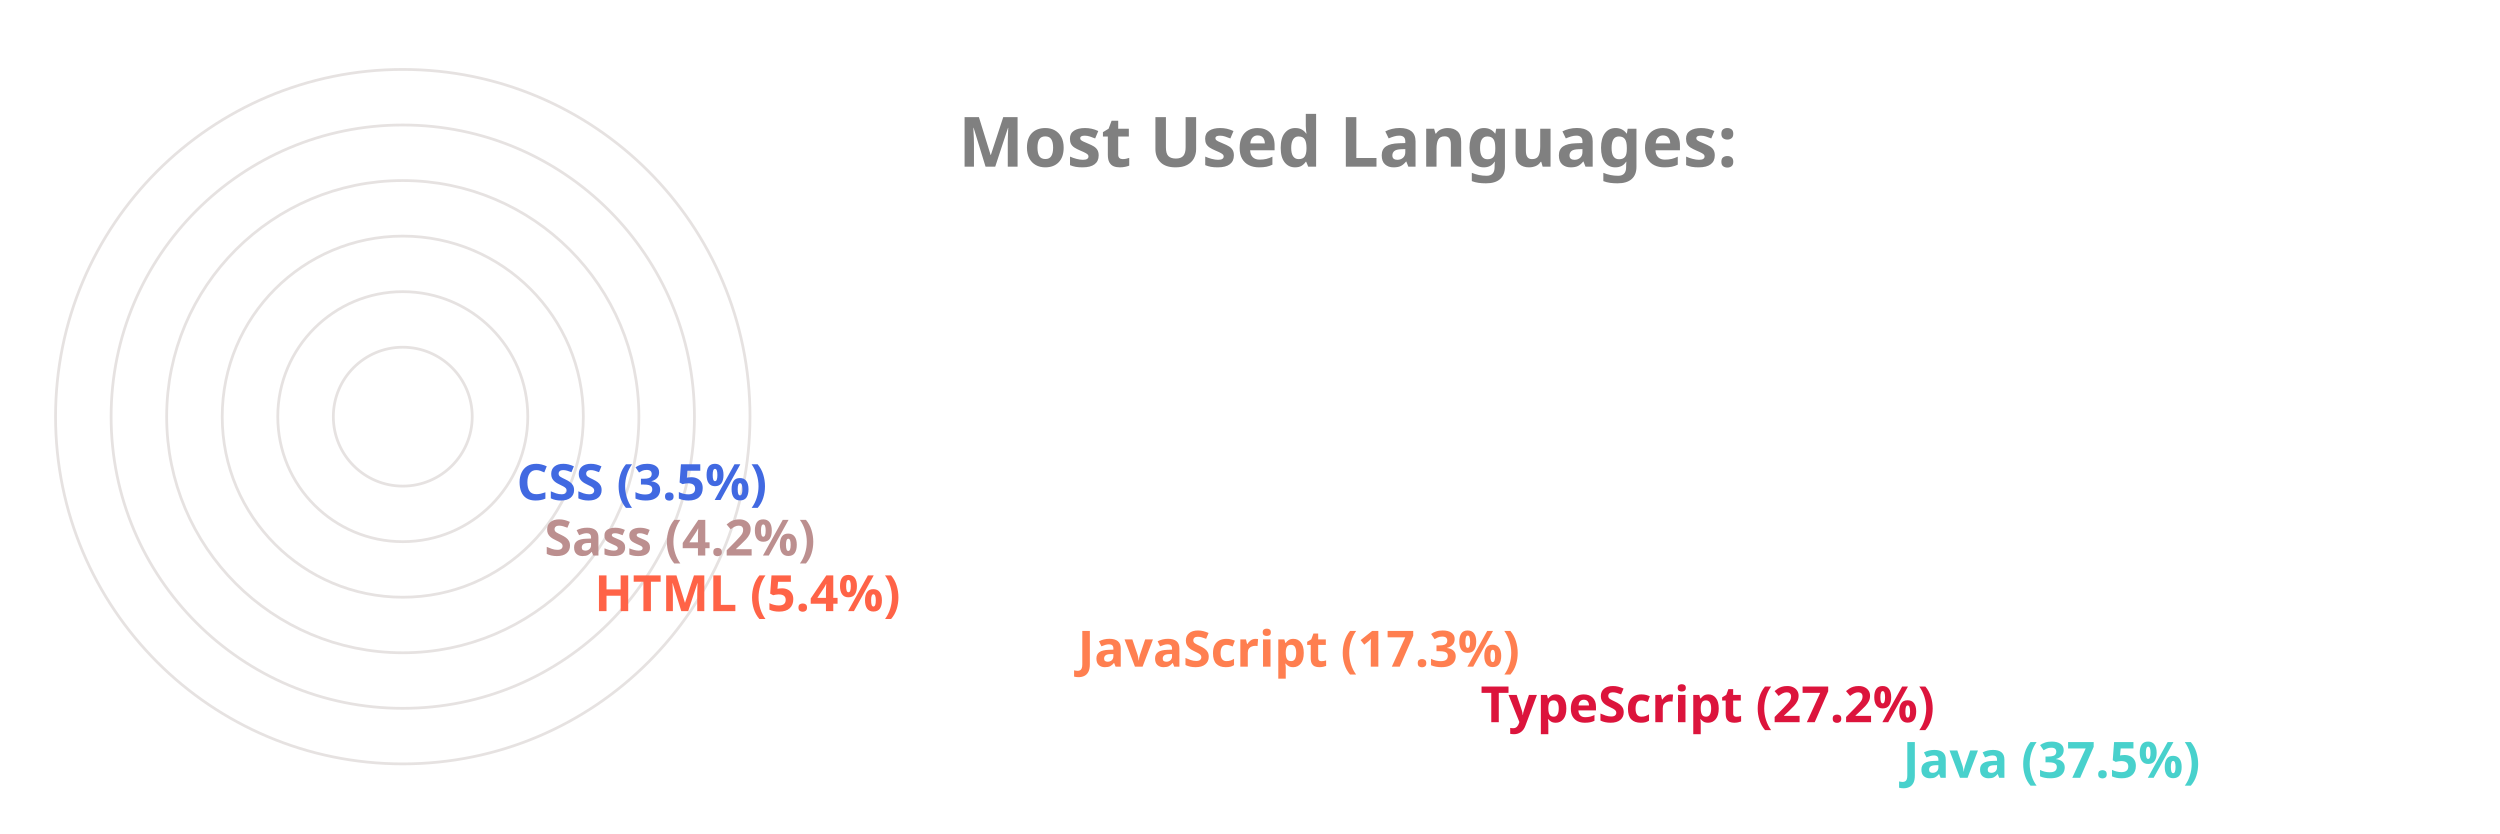
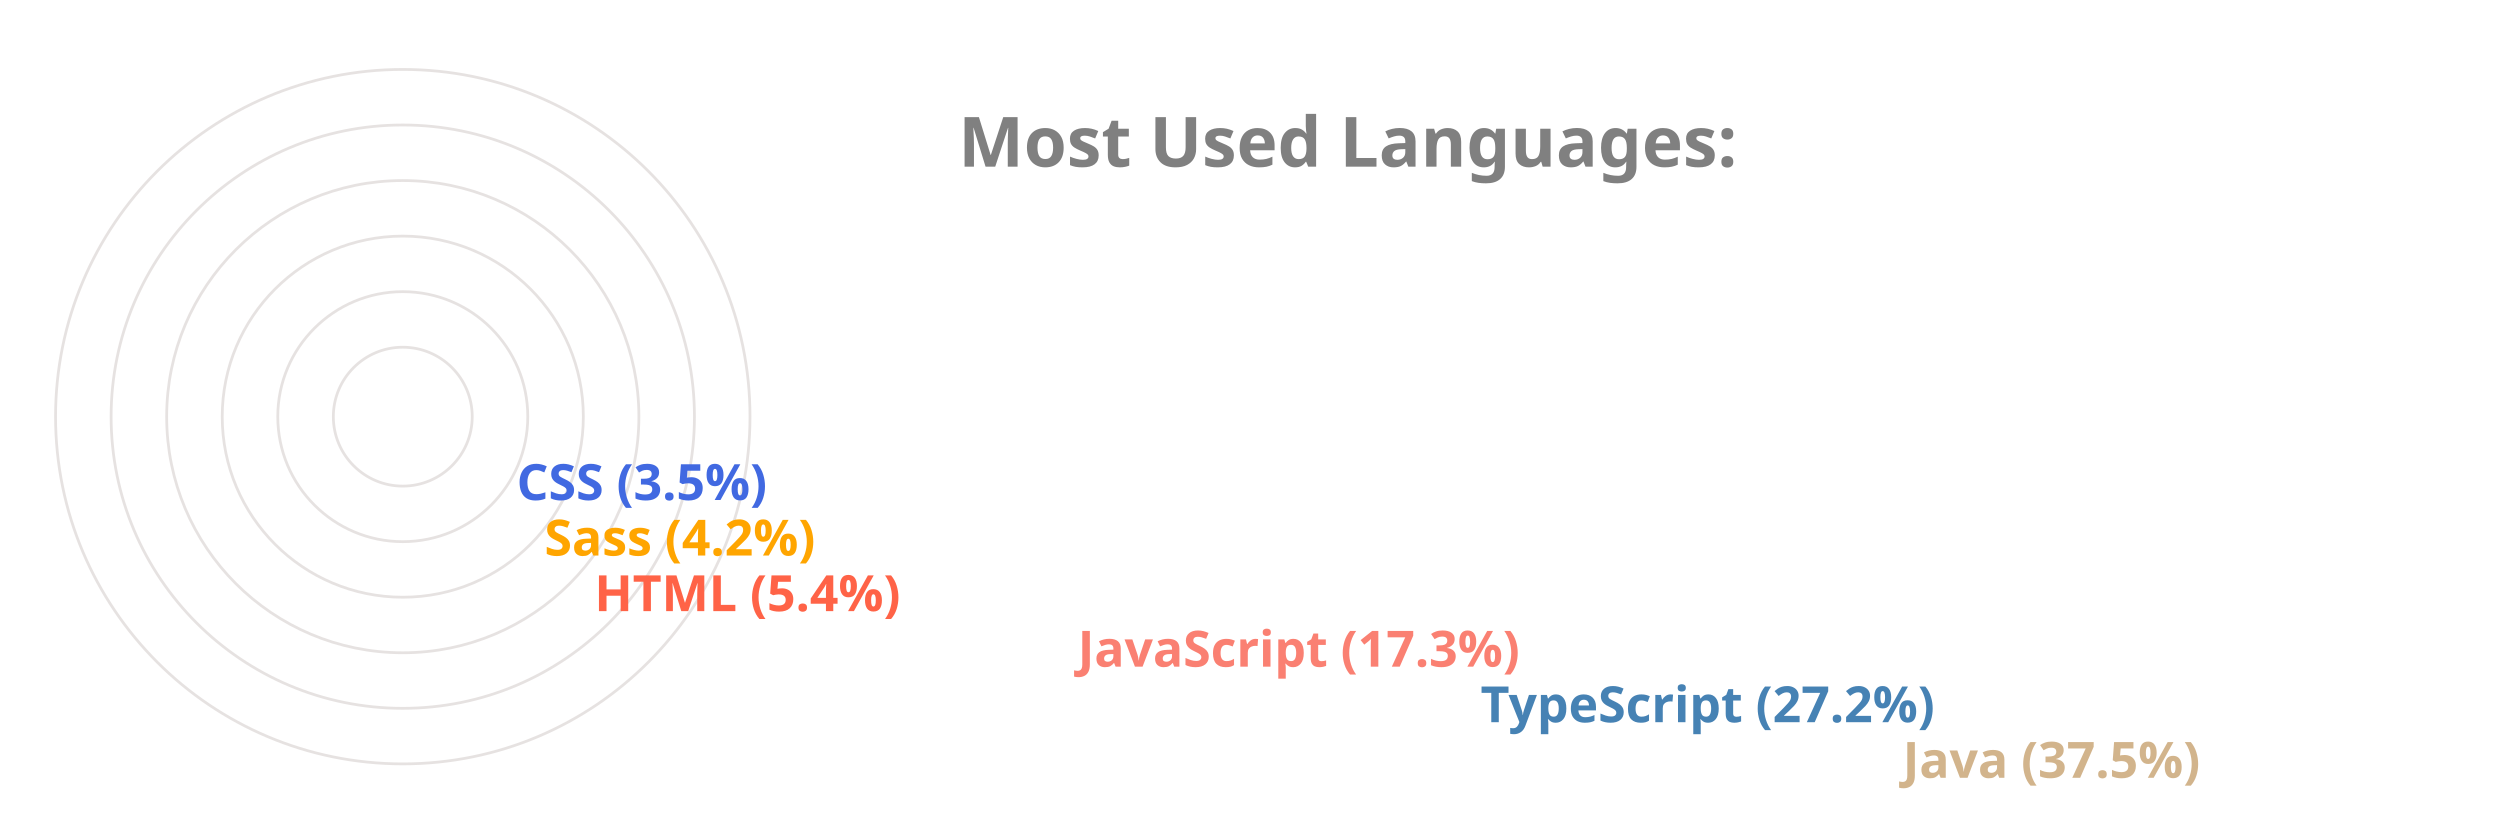
<svg xmlns="http://www.w3.org/2000/svg" viewBox="0 0 650 300" height="200px" width="600px">
  <style>
		.label {
			font: bold 25px sans-serif;
			color: #404040;
			-webkit-text-stroke: 1px white;
	  	}
		.name {
			font: bold 18px sans-serif;
			color: #404040;
	  	}

		.line {
			stroke-dasharray: 1000;
			stroke-dashoffset: 1000;
			animation: dash 3.5s ease-in-out forwards;	
			animation-iteration-count: infinite;
			animation-direction: alternate-reverse;
		}

		.path {
			stroke-dasharray: 1000;
			stroke-dashoffset: 1000;
			animation: dash 3.5s ease-in-out forwards;	
			animation-iteration-count: infinite;
			animation-direction: alternate-reverse;
		}
		  
		@keyframes dash {
			to {
				stroke-dashoffset: 0;
			}
		}

	</style>
  <g stroke="#E6E2E1" fill="none" stroke-width="1">
    <circle cx="20" cy="150" r="125" />
    <circle cx="20" cy="150" r="105" />
    <circle cx="20" cy="150" r="85" />
    <circle cx="20" cy="150" r="65" />
    <circle cx="20" cy="150" r="45" />
    <circle cx="20" cy="150" r="25" />
  </g>
  <g fill="none" stroke-width="20" class="line">
-     <line x2="550" y2="275" x1="20" y1="275" stroke="MediumTurquoise" />
-     <line x2="398" y2="255" x1="20" y1="255" stroke="Crimson" />
-     <line x2="253" y2="235" x1="20" y1="235" stroke="Coral" />
+     <line x2="550" y2="275" x1="20" y1="275" stroke="Tan" />
+     <line x2="398" y2="255" x1="20" y1="255" stroke="SteelBlue" />
+     <line x2="253" y2="235" x1="20" y1="235" stroke="Salmon" />
    <line x2="79" y2="215" x1="20" y1="215" stroke="Tomato" />
-     <line x2="61" y2="195" x1="20" y1="195" stroke="RosyBrown" />
+     <line x2="61" y2="195" x1="20" y1="195" stroke="Orange" />
    <line x2="51" y2="175" x1="20" y1="175" stroke="RoyalBlue" />
  </g>
  <g fill="none" stroke-width="20" stroke-linecap="round" class="path">
-     <path d="M 20 275 A 125 125 45 0 1 -78 73" stroke="MediumTurquoise" />
-     <path d="M 20 255 A 105 105 45 0 1 -73 102" stroke="Crimson" />
-     <path d="M 20 235 A 85 85 45 0 1 -61 125" stroke="Coral" />
+     <path d="M 20 275 A 125 125 45 0 1 -78 73" stroke="Tan" />
+     <path d="M 20 255 A 105 105 45 0 1 -73 102" stroke="SteelBlue" />
+     <path d="M 20 235 A 85 85 45 0 1 -61 125" stroke="Salmon" />
    <path d="M 20 215 A 65 65 45 0 1 -44 144" stroke="Tomato" />
-     <path d="M 20 195 A 45 45 45 0 1 -24 146" stroke="RosyBrown" />
+     <path d="M 20 195 A 45 45 45 0 1 -24 146" stroke="Orange" />
    <path d="M 20 175 A 25 25 45 0 1 -4 148" stroke="RoyalBlue" />
  </g>
  <g class="name">
-     <text x="560" y="280" fill="MediumTurquoise">Java (37.5%)</text>
-     <text x="408" y="260" fill="Crimson">TypeScript (27.2%)</text>
-     <text x="263" y="240" fill="Coral">JavaScript (17.3%)</text>
+     <text x="560" y="280" fill="Tan">Java (37.5%)</text>
+     <text x="408" y="260" fill="SteelBlue">TypeScript (27.2%)</text>
+     <text x="263" y="240" fill="Salmon">JavaScript (17.3%)</text>
    <text x="89" y="220" fill="Tomato">HTML (5.4%)</text>
-     <text x="71" y="200" fill="RosyBrown">Sass (4.2%)</text>
+     <text x="71" y="200" fill="Orange">Sass (4.2%)</text>
    <text x="61" y="180" fill="RoyalBlue">CSS (3.5%)</text>
  </g>
  <g class="label">
    <text x="220" y="60" fill="grey">Most Used Languages:</text>
  </g>
</svg>
